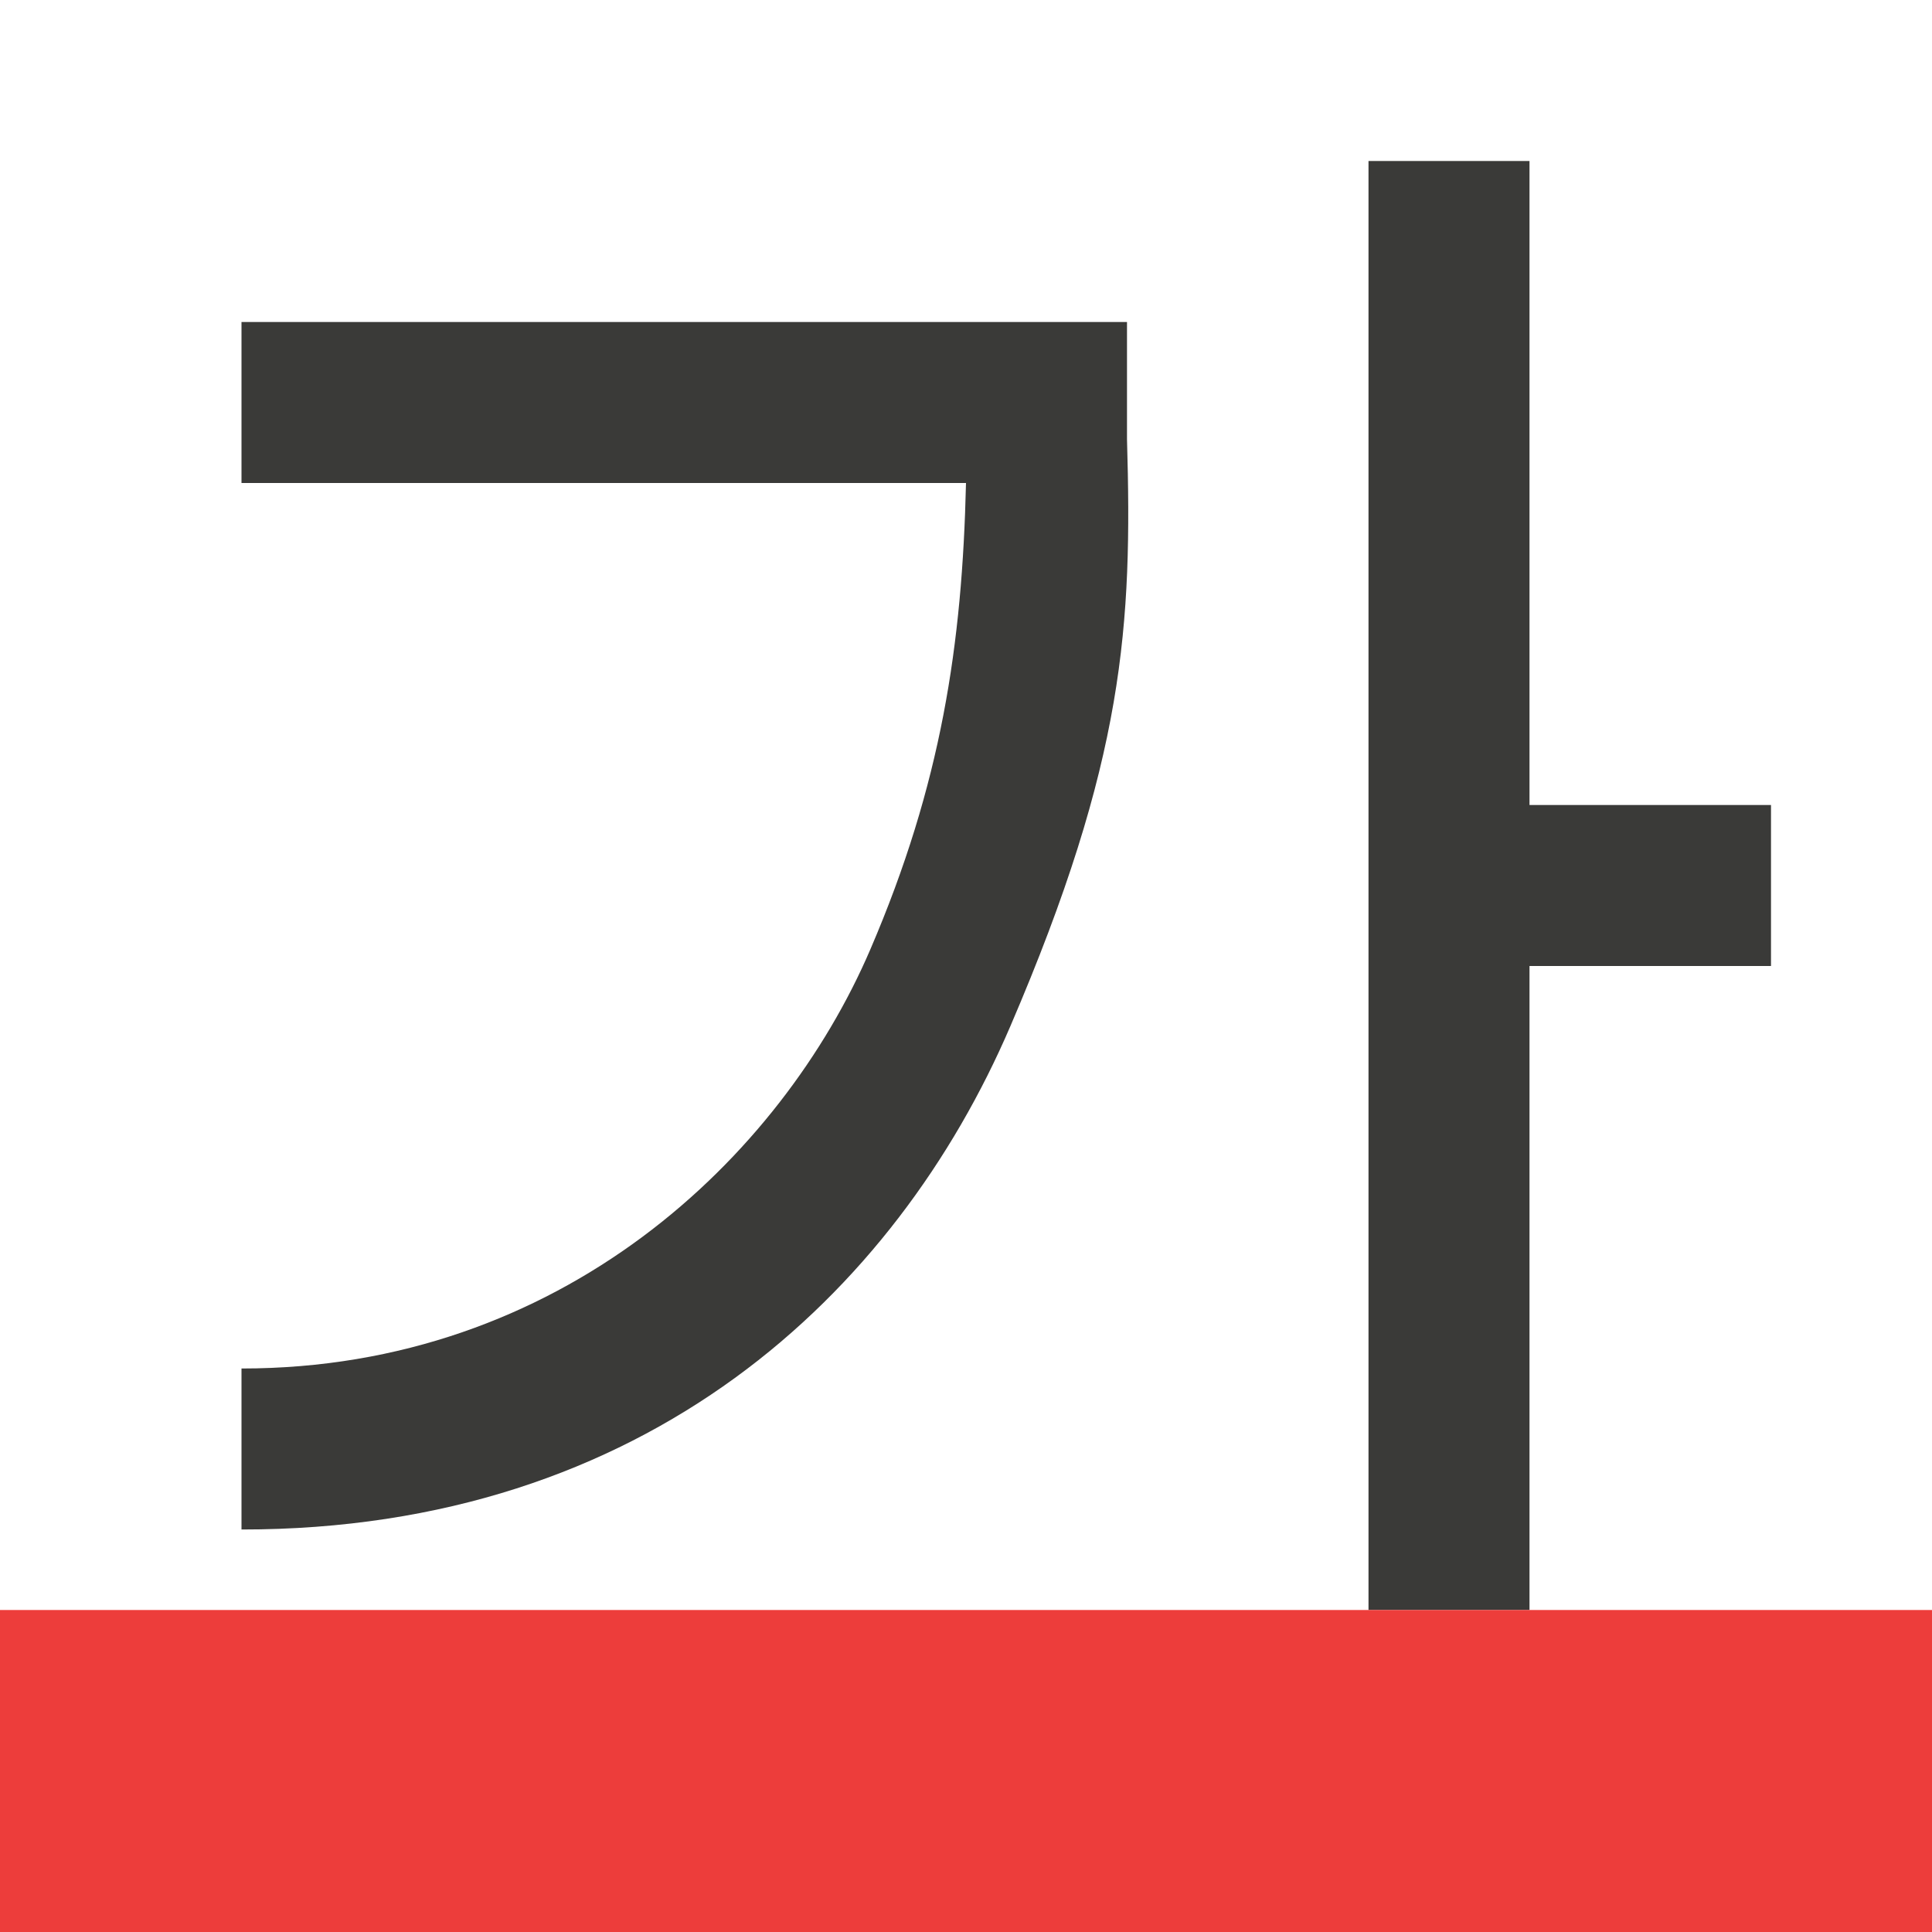
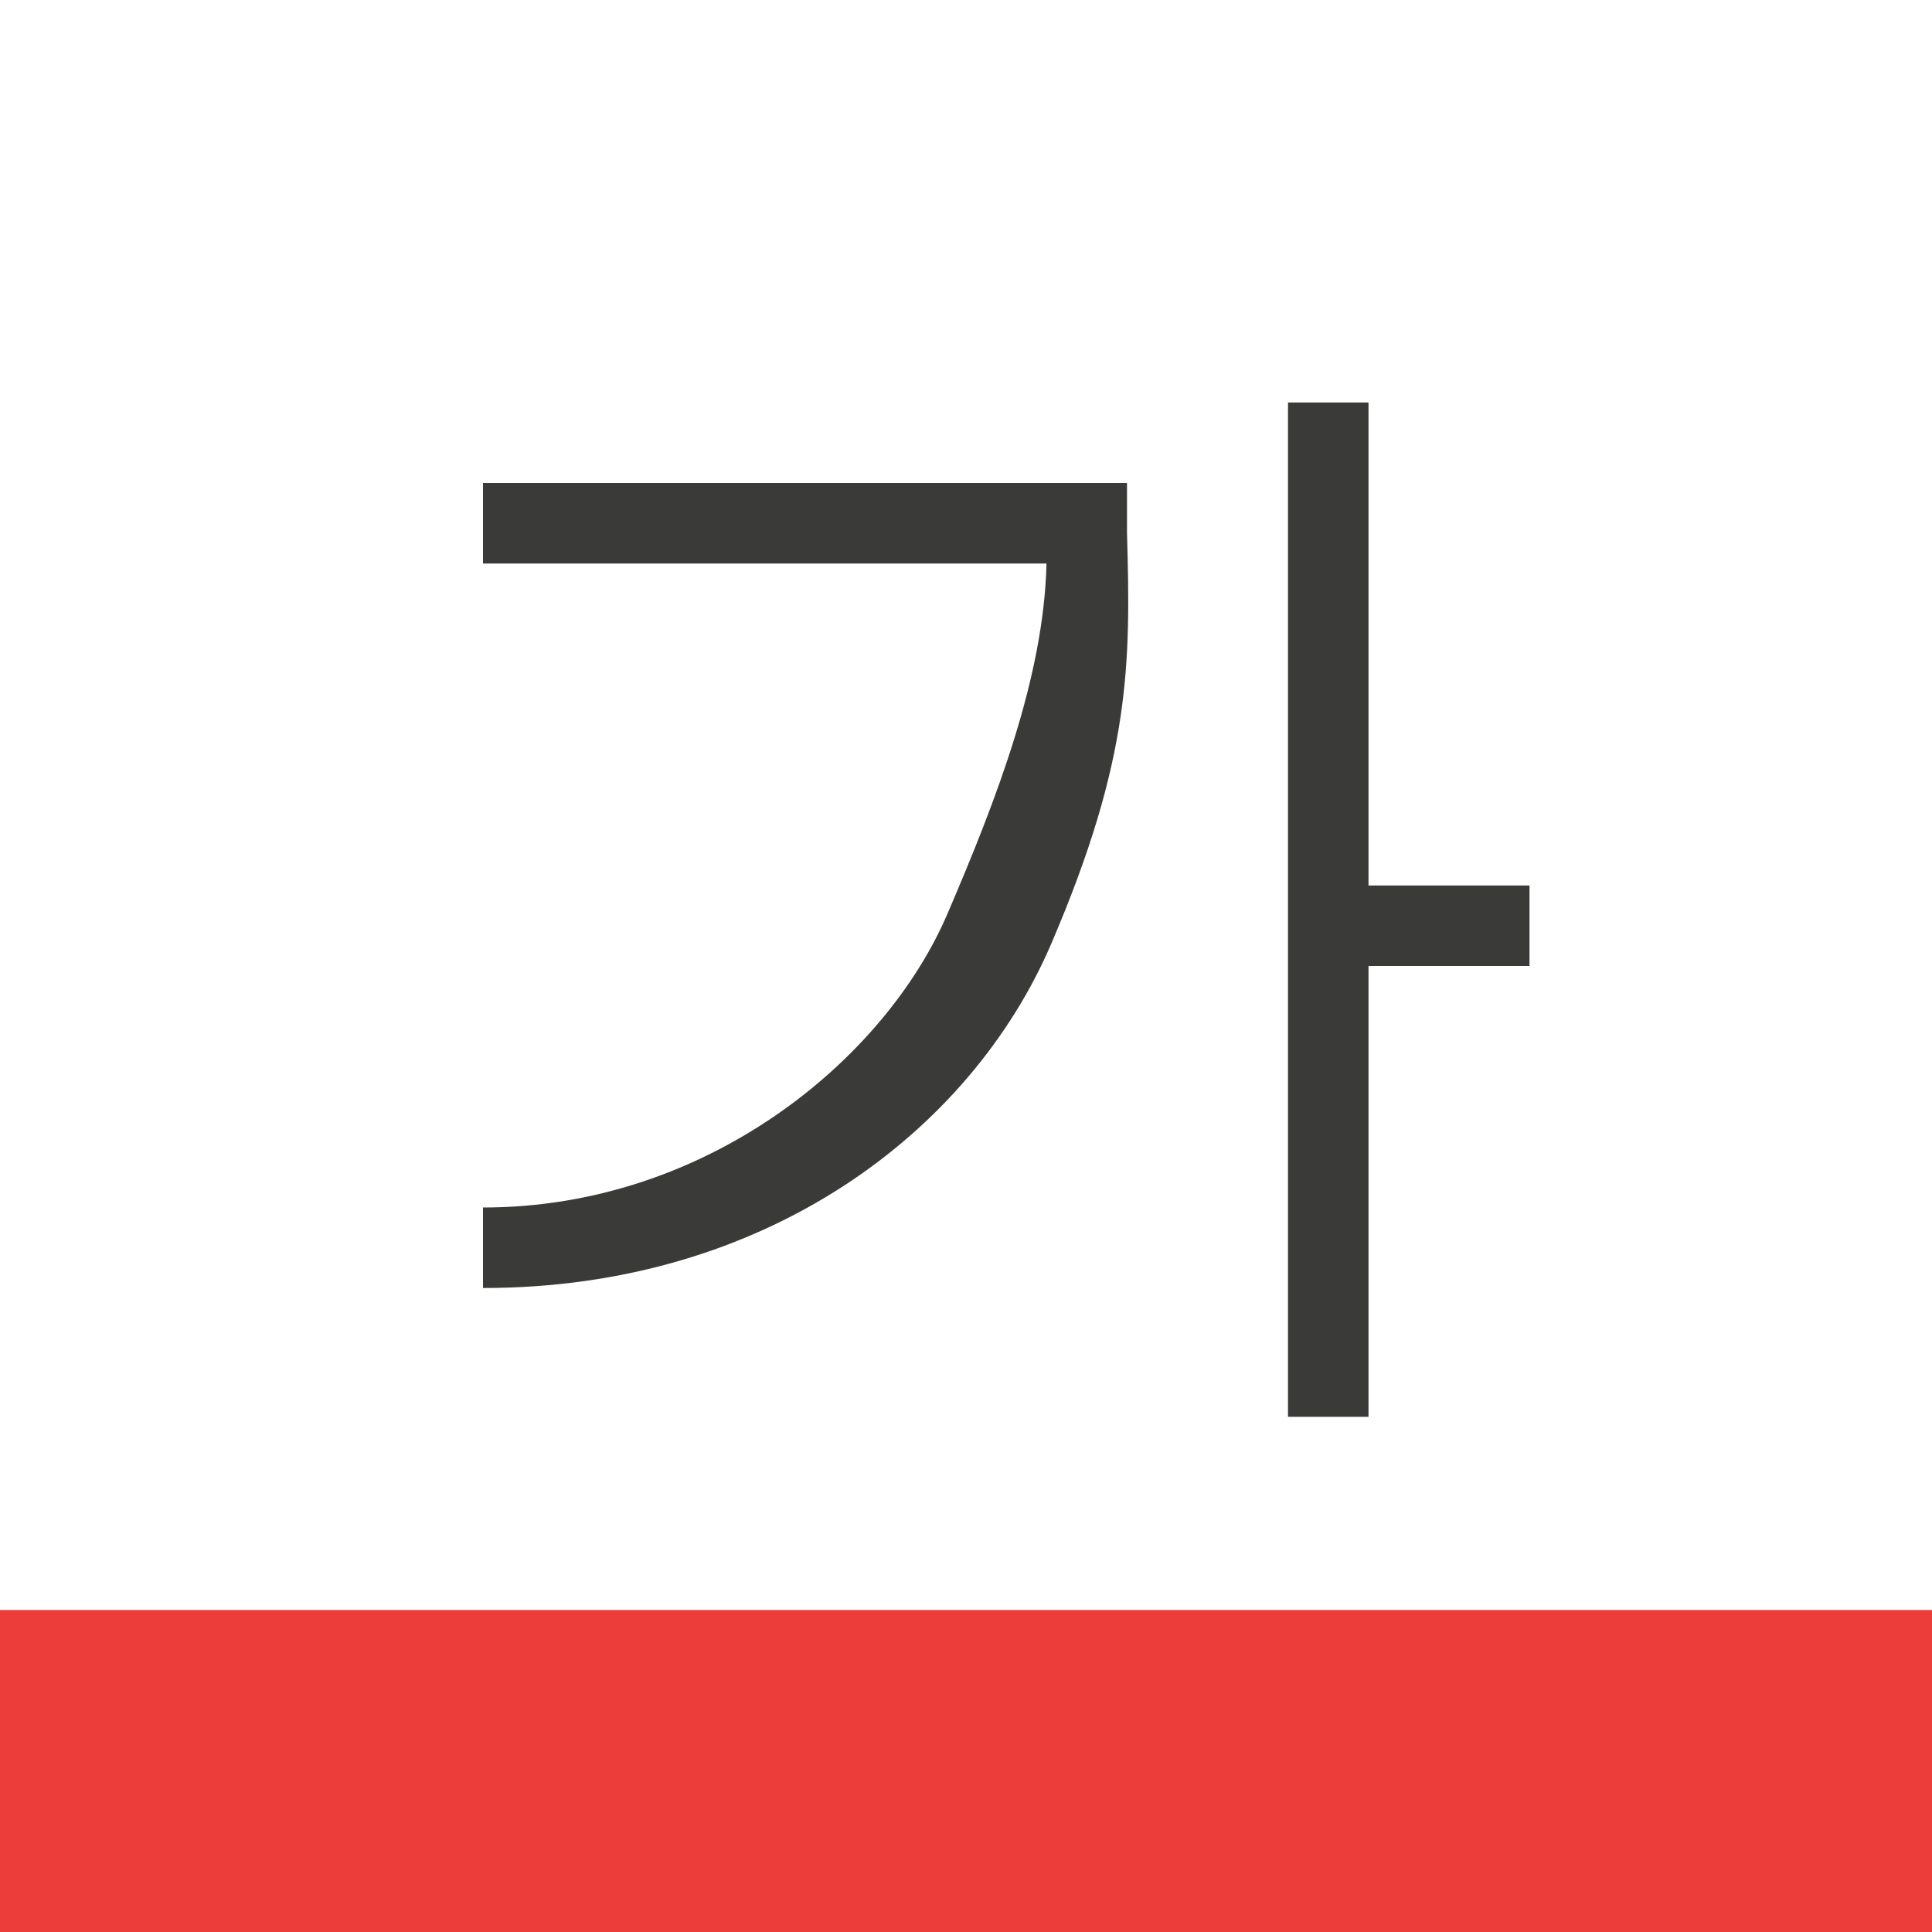
<svg xmlns="http://www.w3.org/2000/svg" viewBox="0 0 24 24">
-   <path d="m17 2v18h2v-8h3v-2h-3v-8zm-14 2v2h9c-.047 2.007-.305 3.737-1.188 5.793-1.11 2.586-3.845 5.209-7.812 5.207v2c5.033.003 8.129-2.94 9.551-6.252 1.422-3.311 1.516-4.982 1.449-7.291v-1.457z" fill="#3a3a38" fill-rule="evenodd" />
+   <path d="m16 5v12.6h1v-5.6h2v-1h-2v-6zm-10 1v1h7c-.033 1.405-.614 2.916-1.232 4.355-.777 1.81-2.991 3.646-5.768 3.645v1c3.523.002 6.062-1.954 7.057-4.272.995-2.318.989-3.492.943-5.108v-.62z" fill="#3a3a38" fill-rule="evenodd" stroke-width=".7" />
  <path d="m0 20h24v4h-24z" fill="#ed3d3b" />
</svg>
